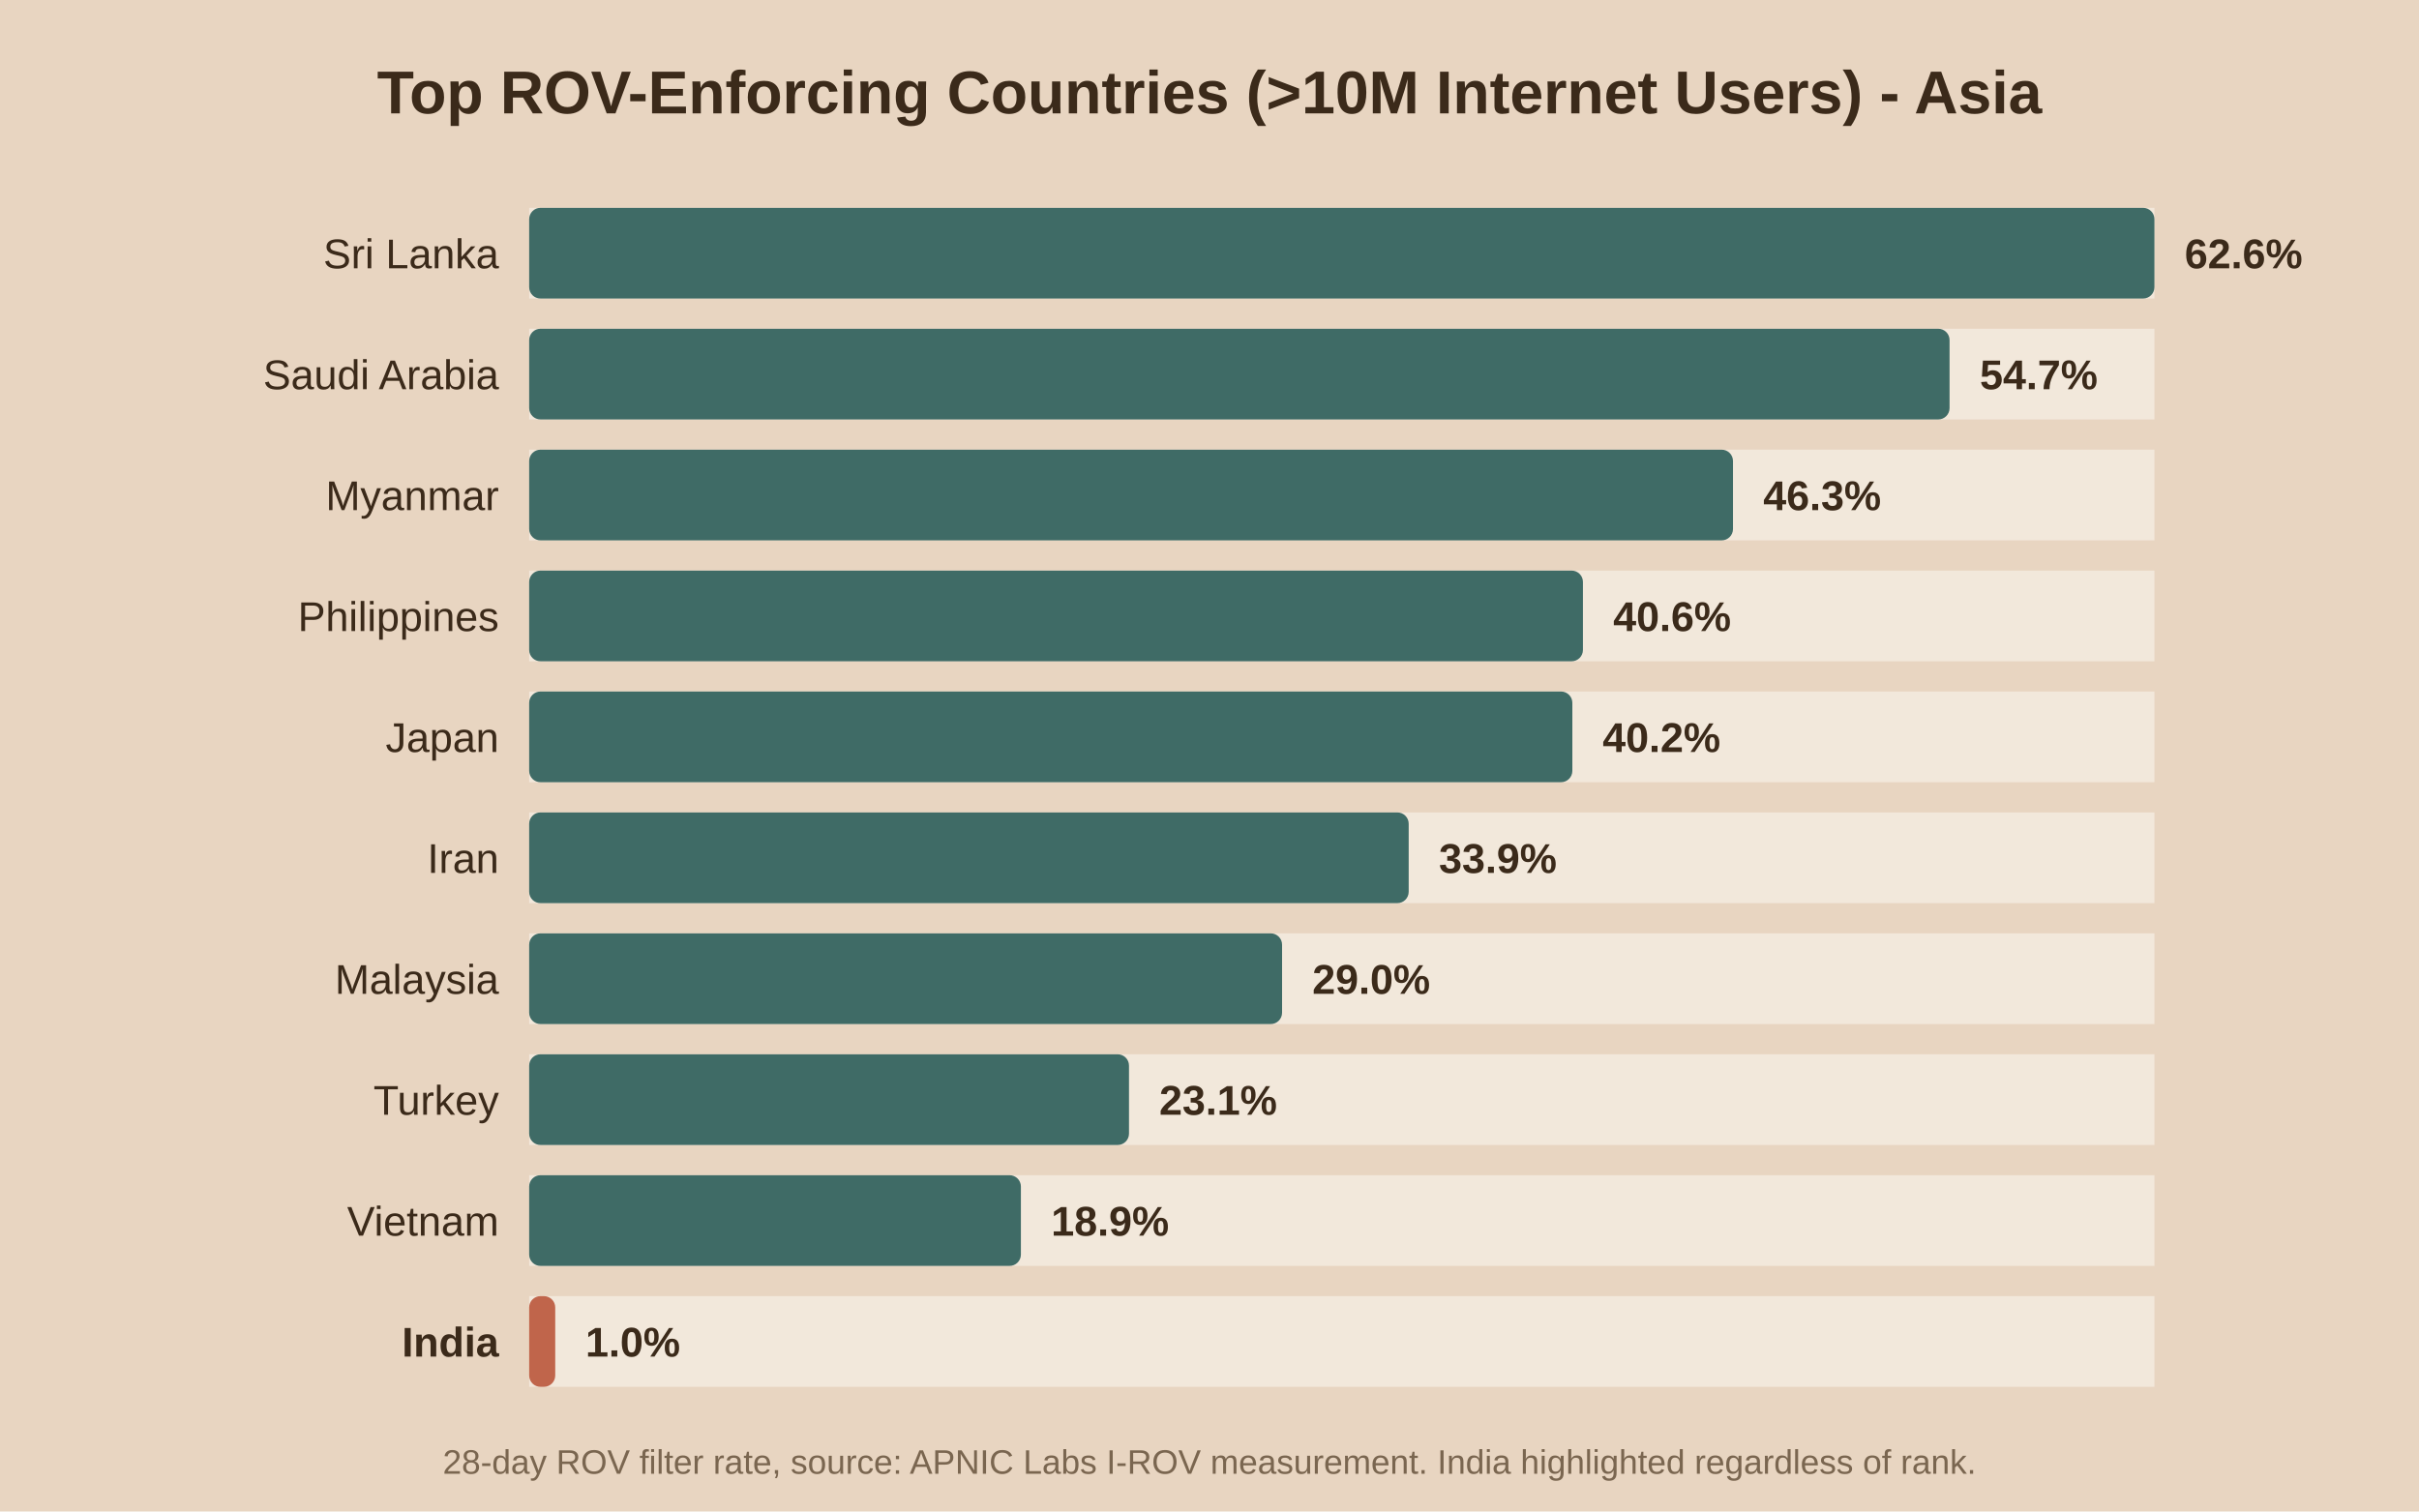
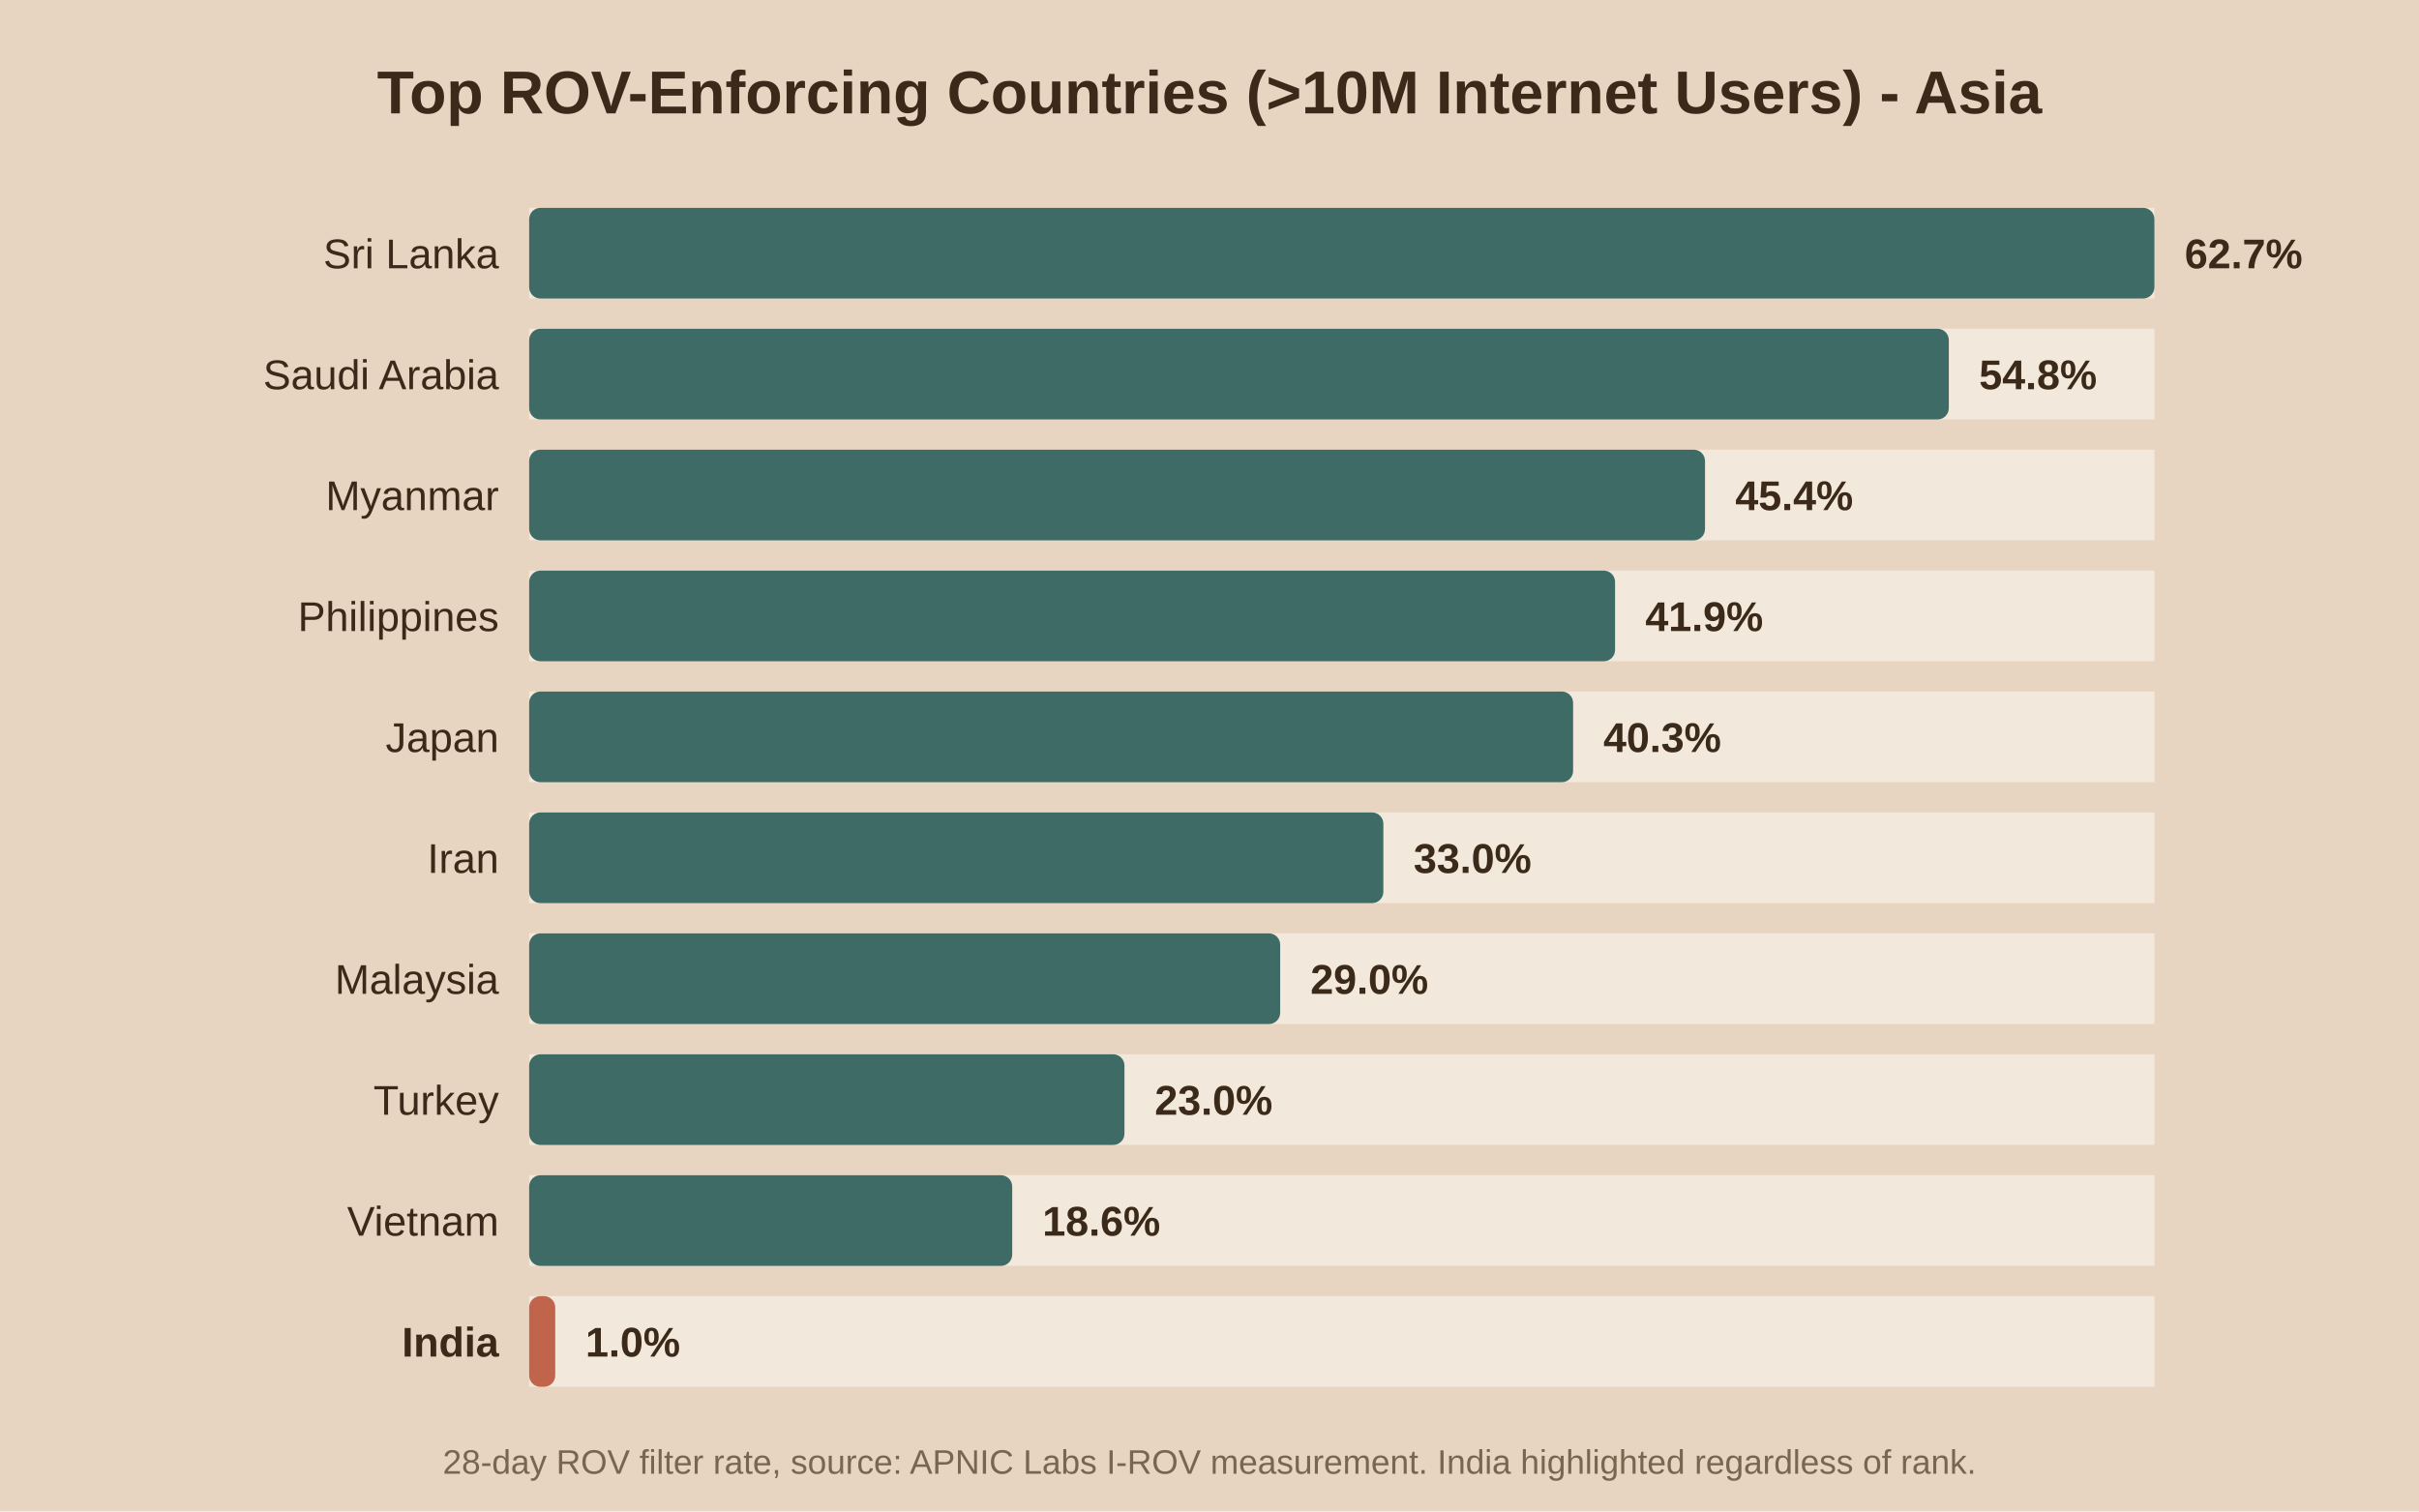
<svg xmlns="http://www.w3.org/2000/svg" viewBox="0 0 640 400">
  <rect width="640" height="400" fill="#e8d5c1" />
  <text x="320.0" y="30" text-anchor="middle" font-family="Arial" font-size="16" font-weight="bold" fill="#3b2a1a">Top ROV-Enforcing Countries (&gt;10M Internet Users) - Asia</text>
  <rect x="140" y="55" width="430" height="24" fill="#f2e8db" />
  <rect x="140" y="55" width="430.0" height="24" fill="#3f6b66" rx="3" />
  <text x="132" y="71.0" text-anchor="end" font-family="Arial" font-size="11" font-weight="normal" fill="#3b2a1a">Sri Lanka</text>
-   <text x="578.0" y="71.0" font-family="Arial" font-size="11" font-weight="bold" fill="#3b2a1a">62.6%</text>
+   <text x="578.0" y="71.0" font-family="Arial" font-size="11" font-weight="bold" fill="#3b2a1a">62.7%</text>
  <rect x="140" y="87" width="430" height="24" fill="#f2e8db" />
-   <rect x="140" y="87" width="375.8" height="24" fill="#3f6b66" rx="3" />
+   <rect x="140" y="87" width="375.6" height="24" fill="#3f6b66" rx="3" />
  <text x="132" y="103.0" text-anchor="end" font-family="Arial" font-size="11" font-weight="normal" fill="#3b2a1a">Saudi Arabia</text>
-   <text x="523.8" y="103.0" font-family="Arial" font-size="11" font-weight="bold" fill="#3b2a1a">54.7%</text>
+   <text x="523.6" y="103.0" font-family="Arial" font-size="11" font-weight="bold" fill="#3b2a1a">54.8%</text>
  <rect x="140" y="119" width="430" height="24" fill="#f2e8db" />
-   <rect x="140" y="119" width="318.5" height="24" fill="#3f6b66" rx="3" />
+   <rect x="140" y="119" width="311.1" height="24" fill="#3f6b66" rx="3" />
  <text x="132" y="135.0" text-anchor="end" font-family="Arial" font-size="11" font-weight="normal" fill="#3b2a1a">Myanmar</text>
-   <text x="466.5" y="135.0" font-family="Arial" font-size="11" font-weight="bold" fill="#3b2a1a">46.3%</text>
+   <text x="459.1" y="135.0" font-family="Arial" font-size="11" font-weight="bold" fill="#3b2a1a">45.4%</text>
  <rect x="140" y="151" width="430" height="24" fill="#f2e8db" />
-   <rect x="140" y="151" width="278.8" height="24" fill="#3f6b66" rx="3" />
+   <rect x="140" y="151" width="287.3" height="24" fill="#3f6b66" rx="3" />
  <text x="132" y="167.0" text-anchor="end" font-family="Arial" font-size="11" font-weight="normal" fill="#3b2a1a">Philippines</text>
-   <text x="426.8" y="167.0" font-family="Arial" font-size="11" font-weight="bold" fill="#3b2a1a">40.6%</text>
+   <text x="435.3" y="167.0" font-family="Arial" font-size="11" font-weight="bold" fill="#3b2a1a">41.9%</text>
  <rect x="140" y="183" width="430" height="24" fill="#f2e8db" />
-   <rect x="140" y="183" width="276.0" height="24" fill="#3f6b66" rx="3" />
+   <rect x="140" y="183" width="276.2" height="24" fill="#3f6b66" rx="3" />
  <text x="132" y="199.0" text-anchor="end" font-family="Arial" font-size="11" font-weight="normal" fill="#3b2a1a">Japan</text>
-   <text x="424.0" y="199.0" font-family="Arial" font-size="11" font-weight="bold" fill="#3b2a1a">40.2%</text>
+   <text x="424.2" y="199.0" font-family="Arial" font-size="11" font-weight="bold" fill="#3b2a1a">40.3%</text>
  <rect x="140" y="215" width="430" height="24" fill="#f2e8db" />
-   <rect x="140" y="215" width="232.7" height="24" fill="#3f6b66" rx="3" />
+   <rect x="140" y="215" width="226.0" height="24" fill="#3f6b66" rx="3" />
  <text x="132" y="231.0" text-anchor="end" font-family="Arial" font-size="11" font-weight="normal" fill="#3b2a1a">Iran</text>
-   <text x="380.7" y="231.0" font-family="Arial" font-size="11" font-weight="bold" fill="#3b2a1a">33.9%</text>
+   <text x="374.0" y="231.0" font-family="Arial" font-size="11" font-weight="bold" fill="#3b2a1a">33.0%</text>
  <rect x="140" y="247" width="430" height="24" fill="#f2e8db" />
-   <rect x="140" y="247" width="199.2" height="24" fill="#3f6b66" rx="3" />
+   <rect x="140" y="247" width="198.7" height="24" fill="#3f6b66" rx="3" />
  <text x="132" y="263.0" text-anchor="end" font-family="Arial" font-size="11" font-weight="normal" fill="#3b2a1a">Malaysia</text>
-   <text x="347.2" y="263.0" font-family="Arial" font-size="11" font-weight="bold" fill="#3b2a1a">29.0%</text>
+   <text x="346.7" y="263.0" font-family="Arial" font-size="11" font-weight="bold" fill="#3b2a1a">29.0%</text>
  <rect x="140" y="279" width="430" height="24" fill="#f2e8db" />
-   <rect x="140" y="279" width="158.7" height="24" fill="#3f6b66" rx="3" />
+   <rect x="140" y="279" width="157.5" height="24" fill="#3f6b66" rx="3" />
  <text x="132" y="295.0" text-anchor="end" font-family="Arial" font-size="11" font-weight="normal" fill="#3b2a1a">Turkey</text>
-   <text x="306.7" y="295.0" font-family="Arial" font-size="11" font-weight="bold" fill="#3b2a1a">23.1%</text>
+   <text x="305.5" y="295.0" font-family="Arial" font-size="11" font-weight="bold" fill="#3b2a1a">23.0%</text>
  <rect x="140" y="311" width="430" height="24" fill="#f2e8db" />
-   <rect x="140" y="311" width="130.1" height="24" fill="#3f6b66" rx="3" />
+   <rect x="140" y="311" width="127.8" height="24" fill="#3f6b66" rx="3" />
  <text x="132" y="327.0" text-anchor="end" font-family="Arial" font-size="11" font-weight="normal" fill="#3b2a1a">Vietnam</text>
-   <text x="278.1" y="327.0" font-family="Arial" font-size="11" font-weight="bold" fill="#3b2a1a">18.9%</text>
+   <text x="275.8" y="327.0" font-family="Arial" font-size="11" font-weight="bold" fill="#3b2a1a">18.6%</text>
  <rect x="140" y="343" width="430" height="24" fill="#f2e8db" />
  <rect x="140" y="343" width="6.9" height="24" fill="#c0654b" rx="3" />
  <text x="132" y="359.0" text-anchor="end" font-family="Arial" font-size="11" font-weight="bold" fill="#3b2a1a">India</text>
  <text x="154.9" y="359.0" font-family="Arial" font-size="11" font-weight="bold" fill="#3b2a1a">1.0%</text>
  <text x="320.0" y="390" text-anchor="middle" font-family="Arial" font-size="9" fill="#7a6650">28-day ROV filter rate, source: APNIC Labs I-ROV measurement. India highlighted regardless of rank.</text>
</svg>
